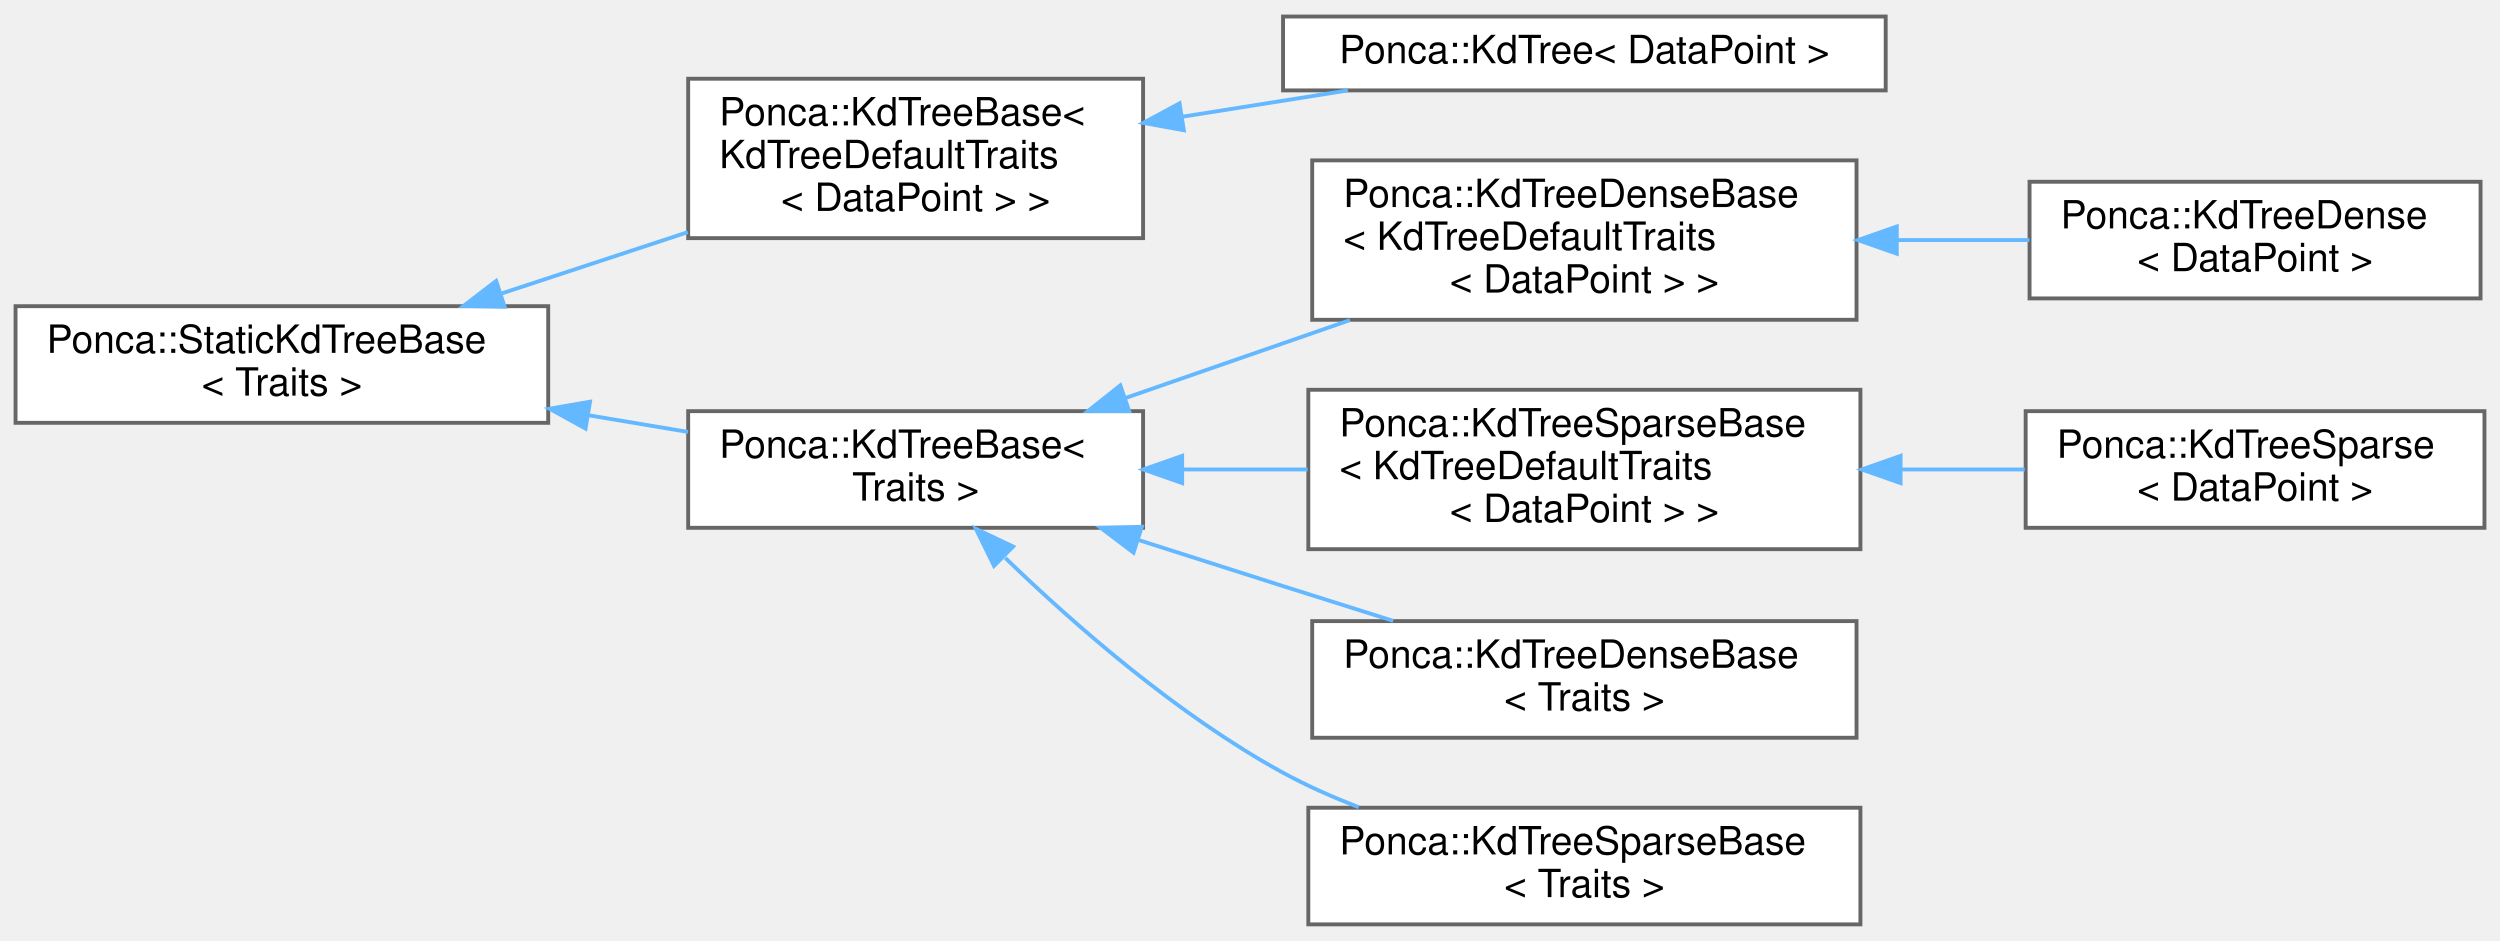
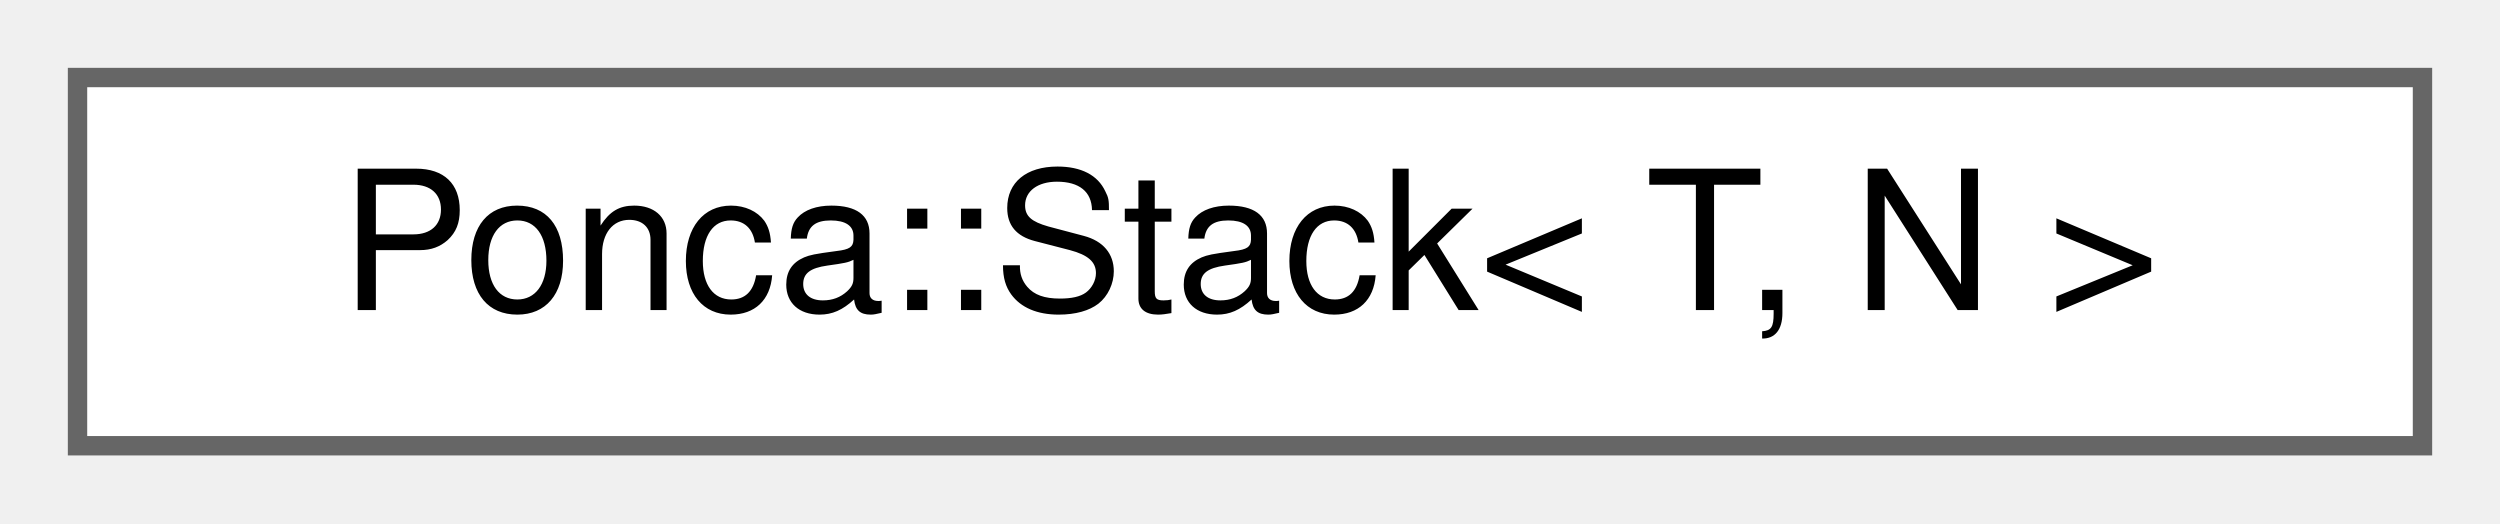
- <svg xmlns="http://www.w3.org/2000/svg" xmlns:xlink="http://www.w3.org/1999/xlink" width="643pt" height="242pt" viewBox="0.00 0.00 643.00 241.50">
-   <g id="graph0" class="graph" transform="scale(1 1) rotate(0) translate(4 237.5)">
+ <svg xmlns="http://www.w3.org/2000/svg" xmlns:xlink="http://www.w3.org/1999/xlink" width="129pt" height="27pt" viewBox="0.00 0.00 129.00 27.00">
+   <g id="graph0" class="graph" transform="scale(1 1) rotate(0) translate(4 23)">
    <g id="Node000000" class="node">
      <g id="a_Node000000">
-         <a xlink:href="classPonca_1_1StaticKdTreeBase.html" target="_top" xlink:title="Customizable static base class for KdTree datastructure implementations.">
-           <polygon fill="white" stroke="#666666" points="137,-159 0,-159 0,-129 137,-129 137,-159" />
-           <text text-anchor="start" x="8" y="-147" font-family="Helvetica,sans-Serif" font-size="10.00">Ponca::StaticKdTreeBase</text>
-           <text text-anchor="middle" x="68.5" y="-136" font-family="Helvetica,sans-Serif" font-size="10.00">&lt; Traits &gt;</text>
-         </a>
-       </g>
-     </g>
-     <g id="Node000001" class="node">
-       <g id="a_Node000001">
-         <a xlink:href="classPonca_1_1KdTreeBase.html" target="_top" xlink:title=" ">
-           <polygon fill="white" stroke="#666666" points="290,-217.5 173,-217.5 173,-176.5 290,-176.5 290,-217.5" />
-           <text text-anchor="start" x="181" y="-205.5" font-family="Helvetica,sans-Serif" font-size="10.00">Ponca::KdTreeBase&lt;</text>
-           <text text-anchor="start" x="181" y="-194.5" font-family="Helvetica,sans-Serif" font-size="10.00"> KdTreeDefaultTraits</text>
-           <text text-anchor="middle" x="231.5" y="-183.5" font-family="Helvetica,sans-Serif" font-size="10.00">&lt; DataPoint &gt; &gt;</text>
-         </a>
-       </g>
-     </g>
-     <g id="edge130_Node000000_Node000001" class="edge">
-       <g id="a_edge130_Node000000_Node000001">
-         <a xlink:title=" ">
-           <path fill="none" stroke="#63b8ff" d="M125.13,-162.31C140.56,-167.39 157.35,-172.92 172.9,-178.04" />
-           <polygon fill="#63b8ff" stroke="#63b8ff" points="125.8,-158.85 115.21,-159.05 123.61,-165.5 125.8,-158.85" />
-         </a>
-       </g>
-     </g>
-     <g id="Node000003" class="node">
-       <g id="a_Node000003">
-         <a xlink:href="classPonca_1_1KdTreeBase.html" target="_top" xlink:title=" ">
-           <polygon fill="white" stroke="#666666" points="290,-132 173,-132 173,-102 290,-102 290,-132" />
-           <text text-anchor="start" x="181" y="-120" font-family="Helvetica,sans-Serif" font-size="10.00">Ponca::KdTreeBase&lt;</text>
-           <text text-anchor="middle" x="231.5" y="-109" font-family="Helvetica,sans-Serif" font-size="10.00"> Traits &gt;</text>
-         </a>
-       </g>
-     </g>
-     <g id="edge132_Node000000_Node000003" class="edge">
-       <g id="a_edge132_Node000000_Node000003">
-         <a xlink:title=" ">
-           <path fill="none" stroke="#63b8ff" d="M147.38,-130.94C156,-129.49 164.66,-128.04 172.96,-126.65" />
-           <polygon fill="#63b8ff" stroke="#63b8ff" points="146.6,-127.52 137.31,-132.63 147.75,-134.43 146.6,-127.52" />
-         </a>
-       </g>
-     </g>
-     <g id="Node000002" class="node">
-       <g id="a_Node000002">
-         <a xlink:href="structPonca_1_1KdTree.html" target="_top" xlink:title="Abstract KdTree type with KdTreeDefaultTraits.">
-           <polygon fill="white" stroke="#666666" points="481,-233.5 326,-233.5 326,-214.5 481,-214.5 481,-233.5" />
-           <text text-anchor="middle" x="403.5" y="-221.5" font-family="Helvetica,sans-Serif" font-size="10.00">Ponca::KdTree&lt; DataPoint &gt;</text>
-         </a>
-       </g>
-     </g>
-     <g id="edge131_Node000001_Node000002" class="edge">
-       <g id="a_edge131_Node000001_Node000002">
-         <a xlink:title=" ">
-           <path fill="none" stroke="#63b8ff" d="M300.15,-207.74C314.21,-209.98 328.93,-212.32 342.68,-214.5" />
-           <polygon fill="#63b8ff" stroke="#63b8ff" points="300.48,-204.25 290.05,-206.14 299.38,-211.17 300.48,-204.25" />
-         </a>
-       </g>
-     </g>
-     <g id="Node000004" class="node">
-       <g id="a_Node000004">
-         <a xlink:href="classPonca_1_1KdTreeDenseBase.html" target="_top" xlink:title=" ">
-           <polygon fill="white" stroke="#666666" points="473.5,-196.5 333.5,-196.5 333.5,-155.5 473.5,-155.5 473.5,-196.5" />
-           <text text-anchor="start" x="341.5" y="-184.5" font-family="Helvetica,sans-Serif" font-size="10.00">Ponca::KdTreeDenseBase</text>
-           <text text-anchor="start" x="341.5" y="-173.5" font-family="Helvetica,sans-Serif" font-size="10.00">&lt; KdTreeDefaultTraits</text>
-           <text text-anchor="middle" x="403.5" y="-162.5" font-family="Helvetica,sans-Serif" font-size="10.00">&lt; DataPoint &gt; &gt;</text>
-         </a>
-       </g>
-     </g>
-     <g id="edge133_Node000003_Node000004" class="edge">
-       <g id="a_edge133_Node000003_Node000004">
-         <a xlink:title=" ">
-           <path fill="none" stroke="#63b8ff" d="M285.46,-135.38C303.78,-141.74 324.42,-148.9 343.21,-155.42" />
-           <polygon fill="#63b8ff" stroke="#63b8ff" points="286.43,-132.01 275.84,-132.04 284.14,-138.63 286.43,-132.01" />
-         </a>
-       </g>
-     </g>
-     <g id="Node000006" class="node">
-       <g id="a_Node000006">
-         <a xlink:href="classPonca_1_1KdTreeSparseBase.html" target="_top" xlink:title=" ">
-           <polygon fill="white" stroke="#666666" points="474.5,-137.5 332.5,-137.5 332.5,-96.5 474.5,-96.5 474.5,-137.5" />
-           <text text-anchor="start" x="340.5" y="-125.5" font-family="Helvetica,sans-Serif" font-size="10.00">Ponca::KdTreeSparseBase</text>
-           <text text-anchor="start" x="340.5" y="-114.5" font-family="Helvetica,sans-Serif" font-size="10.00">&lt; KdTreeDefaultTraits</text>
-           <text text-anchor="middle" x="403.5" y="-103.5" font-family="Helvetica,sans-Serif" font-size="10.00">&lt; DataPoint &gt; &gt;</text>
-         </a>
-       </g>
-     </g>
-     <g id="edge135_Node000003_Node000006" class="edge">
-       <g id="a_edge135_Node000003_Node000006">
-         <a xlink:title=" ">
-           <path fill="none" stroke="#63b8ff" d="M300.08,-117C310.69,-117 321.67,-117 332.33,-117" />
-           <polygon fill="#63b8ff" stroke="#63b8ff" points="300.05,-113.5 290.05,-117 300.05,-120.5 300.05,-113.5" />
-         </a>
-       </g>
-     </g>
-     <g id="Node000008" class="node">
-       <g id="a_Node000008">
-         <a xlink:href="classPonca_1_1KdTreeDenseBase.html" target="_top" xlink:title="Customizable base class for dense KdTree datastructure.">
-           <polygon fill="white" stroke="#666666" points="473.5,-78 333.5,-78 333.5,-48 473.5,-48 473.5,-78" />
-           <text text-anchor="start" x="341.5" y="-66" font-family="Helvetica,sans-Serif" font-size="10.00">Ponca::KdTreeDenseBase</text>
-           <text text-anchor="middle" x="403.5" y="-55" font-family="Helvetica,sans-Serif" font-size="10.00">&lt; Traits &gt;</text>
-         </a>
-       </g>
-     </g>
-     <g id="edge137_Node000003_Node000008" class="edge">
-       <g id="a_edge137_Node000003_Node000008">
-         <a xlink:title=" ">
-           <path fill="none" stroke="#63b8ff" d="M288.76,-98.88C301.03,-94.95 313.95,-90.82 326,-87 335.15,-84.1 344.93,-81.01 354.33,-78.06" />
-           <polygon fill="#63b8ff" stroke="#63b8ff" points="287.54,-95.6 279.09,-101.99 289.68,-102.26 287.54,-95.6" />
-         </a>
-       </g>
-     </g>
-     <g id="Node000009" class="node">
-       <g id="a_Node000009">
-         <a xlink:href="classPonca_1_1KdTreeSparseBase.html" target="_top" xlink:title="Customizable base class for KdTreeSparse datastructure.">
-           <polygon fill="white" stroke="#666666" points="474.5,-30 332.5,-30 332.5,0 474.5,0 474.5,-30" />
-           <text text-anchor="start" x="340.5" y="-18" font-family="Helvetica,sans-Serif" font-size="10.00">Ponca::KdTreeSparseBase</text>
-           <text text-anchor="middle" x="403.5" y="-7" font-family="Helvetica,sans-Serif" font-size="10.00">&lt; Traits &gt;</text>
-         </a>
-       </g>
-     </g>
-     <g id="edge138_Node000003_Node000009" class="edge">
-       <g id="a_edge138_Node000003_Node000009">
-         <a xlink:title=" ">
-           <path fill="none" stroke="#63b8ff" d="M254.56,-94.25C272.42,-76.98 298.97,-53.76 326,-39 332.11,-35.67 338.75,-32.72 345.48,-30.13" />
-           <polygon fill="#63b8ff" stroke="#63b8ff" points="251.66,-92.2 247,-101.72 256.57,-97.18 251.66,-92.2" />
-         </a>
-       </g>
-     </g>
-     <g id="Node000005" class="node">
-       <g id="a_Node000005">
-         <a xlink:href="structPonca_1_1KdTreeDense.html" target="_top" xlink:title="Public interface for dense KdTree datastructure.">
-           <polygon fill="white" stroke="#666666" points="634,-191 518,-191 518,-161 634,-161 634,-191" />
-           <text text-anchor="start" x="526" y="-179" font-family="Helvetica,sans-Serif" font-size="10.00">Ponca::KdTreeDense</text>
-           <text text-anchor="middle" x="576" y="-168" font-family="Helvetica,sans-Serif" font-size="10.00">&lt; DataPoint &gt;</text>
-         </a>
-       </g>
-     </g>
-     <g id="edge134_Node000004_Node000005" class="edge">
-       <g id="a_edge134_Node000004_Node000005">
-         <a xlink:title=" ">
-           <path fill="none" stroke="#63b8ff" d="M483.89,-176C495.39,-176 507.02,-176 517.96,-176" />
-           <polygon fill="#63b8ff" stroke="#63b8ff" points="483.85,-172.5 473.85,-176 483.85,-179.5 483.85,-172.5" />
-         </a>
-       </g>
-     </g>
-     <g id="Node000007" class="node">
-       <g id="a_Node000007">
-         <a xlink:href="structPonca_1_1KdTreeSparse.html" target="_top" xlink:title="Public interface for sparse KdTree datastructure.">
-           <polygon fill="white" stroke="#666666" points="635,-132 517,-132 517,-102 635,-102 635,-132" />
-           <text text-anchor="start" x="525" y="-120" font-family="Helvetica,sans-Serif" font-size="10.00">Ponca::KdTreeSparse</text>
-           <text text-anchor="middle" x="576" y="-109" font-family="Helvetica,sans-Serif" font-size="10.00">&lt; DataPoint &gt;</text>
-         </a>
-       </g>
-     </g>
-     <g id="edge136_Node000006_Node000007" class="edge">
-       <g id="a_edge136_Node000006_Node000007">
-         <a xlink:title=" ">
-           <path fill="none" stroke="#63b8ff" d="M485.04,-117C495.74,-117 506.54,-117 516.76,-117" />
-           <polygon fill="#63b8ff" stroke="#63b8ff" points="484.83,-113.5 474.83,-117 484.83,-120.5 484.83,-113.5" />
+         <a xlink:href="classPonca_1_1Stack.html" target="_top" xlink:title="Stack with fixed-size storage.">
+           <polygon fill="white" stroke="#666666" points="121,-19 0,-19 0,0 121,0 121,-19" />
+           <text text-anchor="middle" x="60.5" y="-7" font-family="Helvetica,sans-Serif" font-size="10.00">Ponca::Stack&lt; T, N &gt;</text>
        </a>
      </g>
    </g>
  </g>
</svg>
